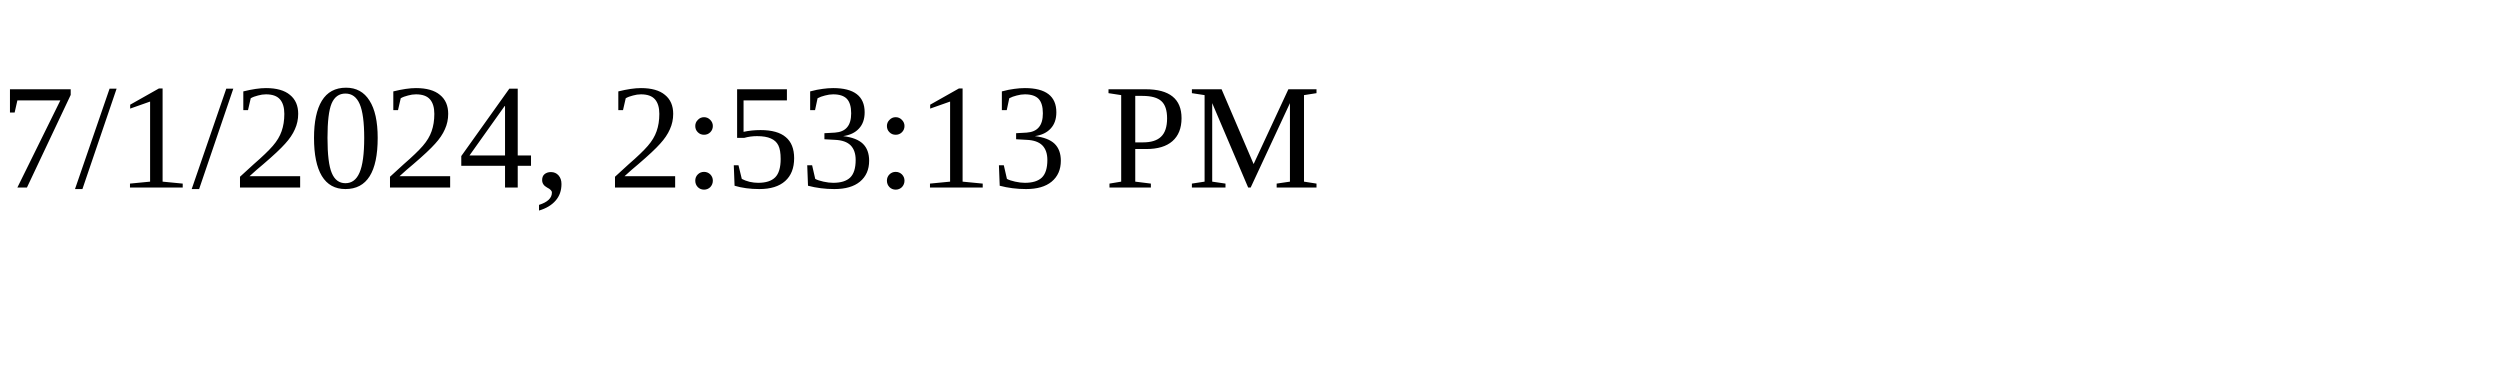
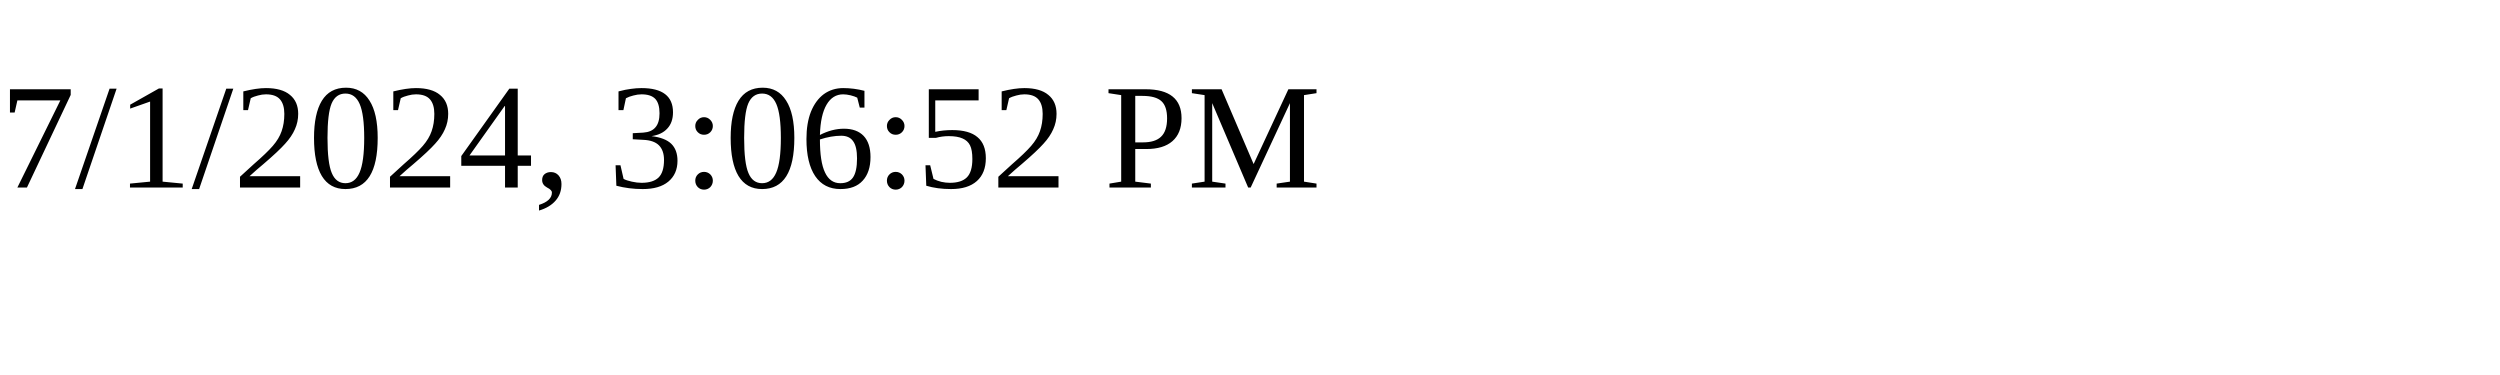
<svg xmlns="http://www.w3.org/2000/svg" height="30" width="200">
-   <text x="0" y="15">7/1/2024, 2:53:13 PM</text>
+   <text x="0" y="15">7/1/2024, 3:06:52 PM</text>
</svg>
